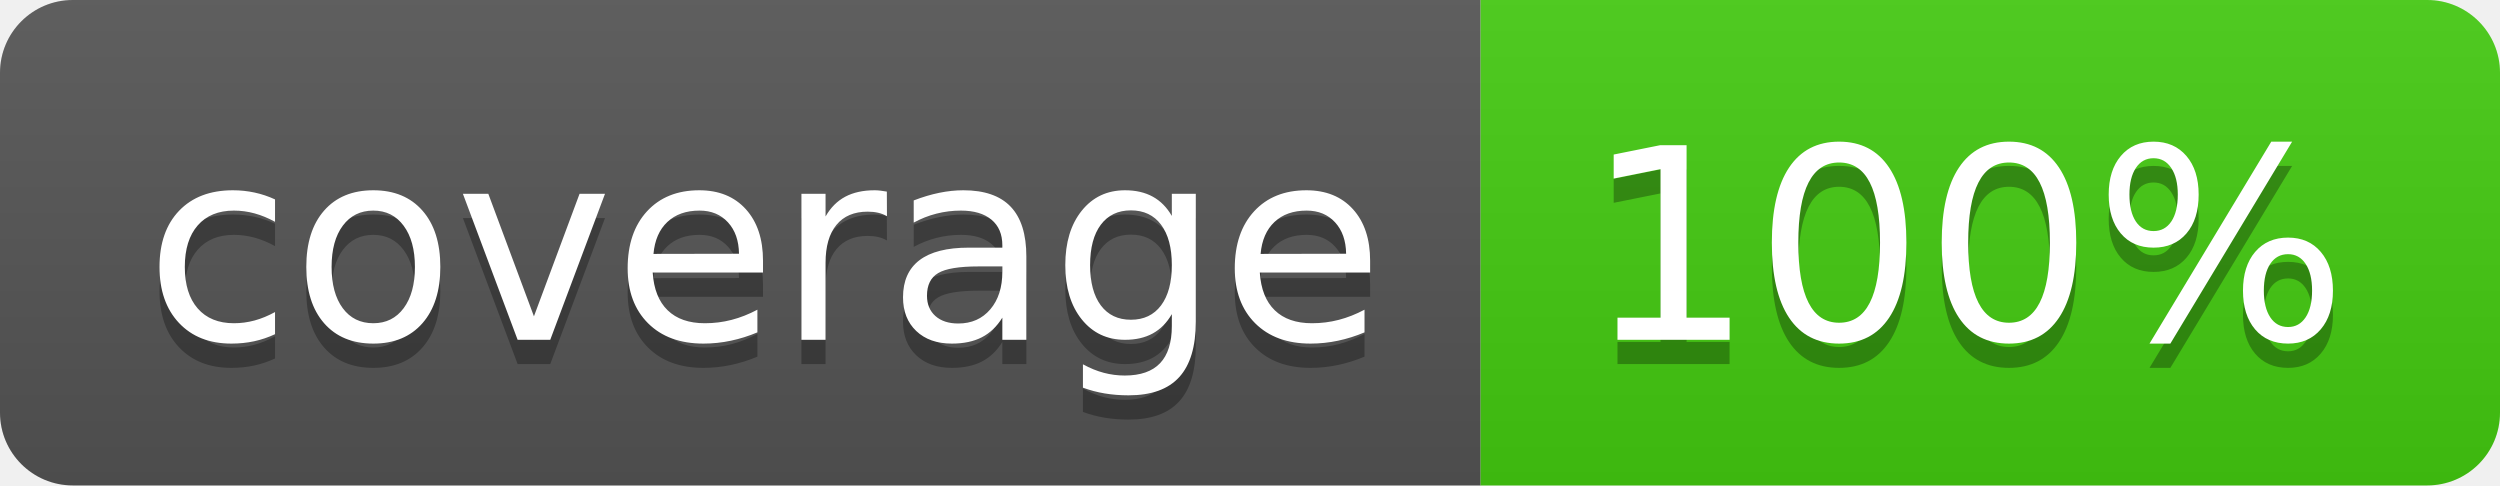
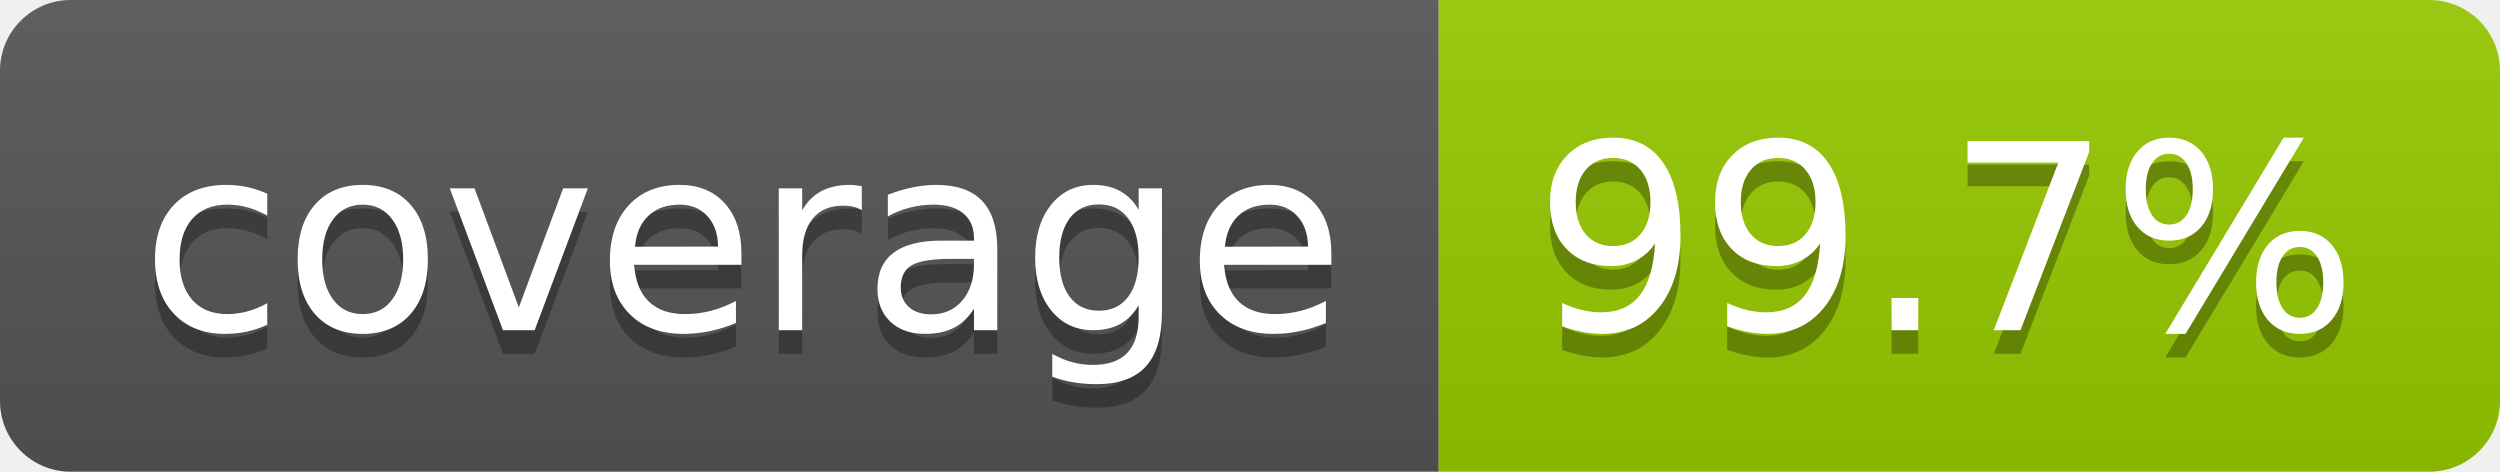
- <svg xmlns="http://www.w3.org/2000/svg" width="103" height="20" role="img" aria-label="coverage: 100%">
+ <svg xmlns="http://www.w3.org/2000/svg" width="106" height="20" role="img" aria-label="coverage: 99.7%">
  <linearGradient id="s" x2="0" y2="100%">
    <stop offset="0" stop-color="#bbb" stop-opacity=".1" />
    <stop offset="1" stop-opacity=".1" />
  </linearGradient>
  <clipPath id="r">
-     <rect width="103" height="20" rx="3" fill="#fff" />
+     <rect width="106" height="20" rx="3" fill="#fff" />
  </clipPath>
  <g clip-path="url(#r)">
    <rect width="61" height="20" fill="#555" />
-     <rect x="61" width="42" height="20" fill="#4c1" />
-     <rect width="103" height="20" fill="url(#s)" />
+     <rect x="61" width="45" height="20" fill="#97ca00" />
+     <rect width="106" height="20" fill="url(#s)" />
  </g>
  <g fill="#fff" text-anchor="middle" font-family="Verdana,Geneva,DejaVu Sans,sans-serif" text-rendering="geometricPrecision" font-size="110">
    <text aria-hidden="true" x="315" y="150" fill="#010101" fill-opacity=".3" transform="scale(.1)" textLength="510">coverage</text>
    <text x="315" y="140" transform="scale(.1)" fill="#fff" textLength="510">coverage</text>
-     <text aria-hidden="true" x="810" y="150" fill="#010101" fill-opacity=".3" transform="scale(.1)" textLength="315">100%</text>
-     <text x="810" y="140" transform="scale(.1)" fill="#fff" textLength="315">100%</text>
+     <text aria-hidden="true" x="825" y="150" fill="#010101" fill-opacity=".3" transform="scale(.1)" textLength="350">99.7%</text>
+     <text x="825" y="140" transform="scale(.1)" fill="#fff" textLength="350">99.7%</text>
  </g>
</svg>
